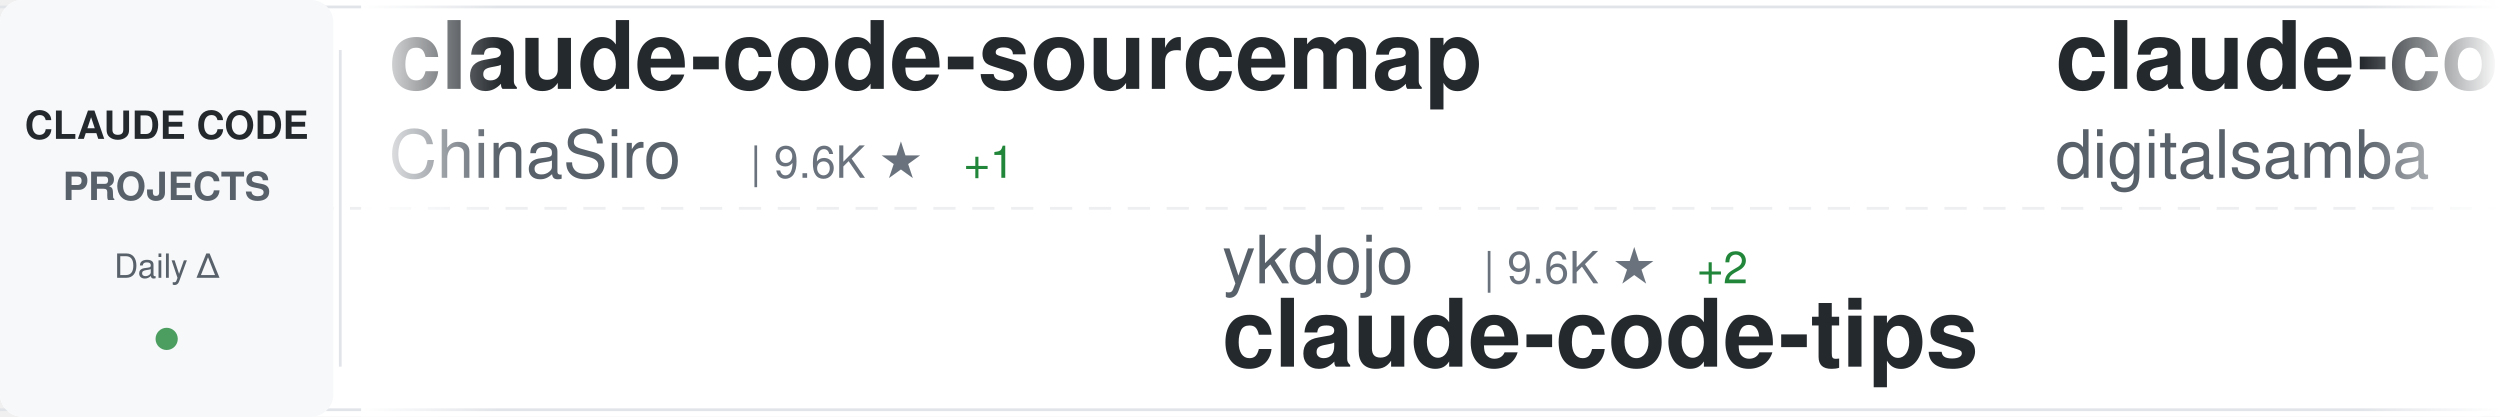
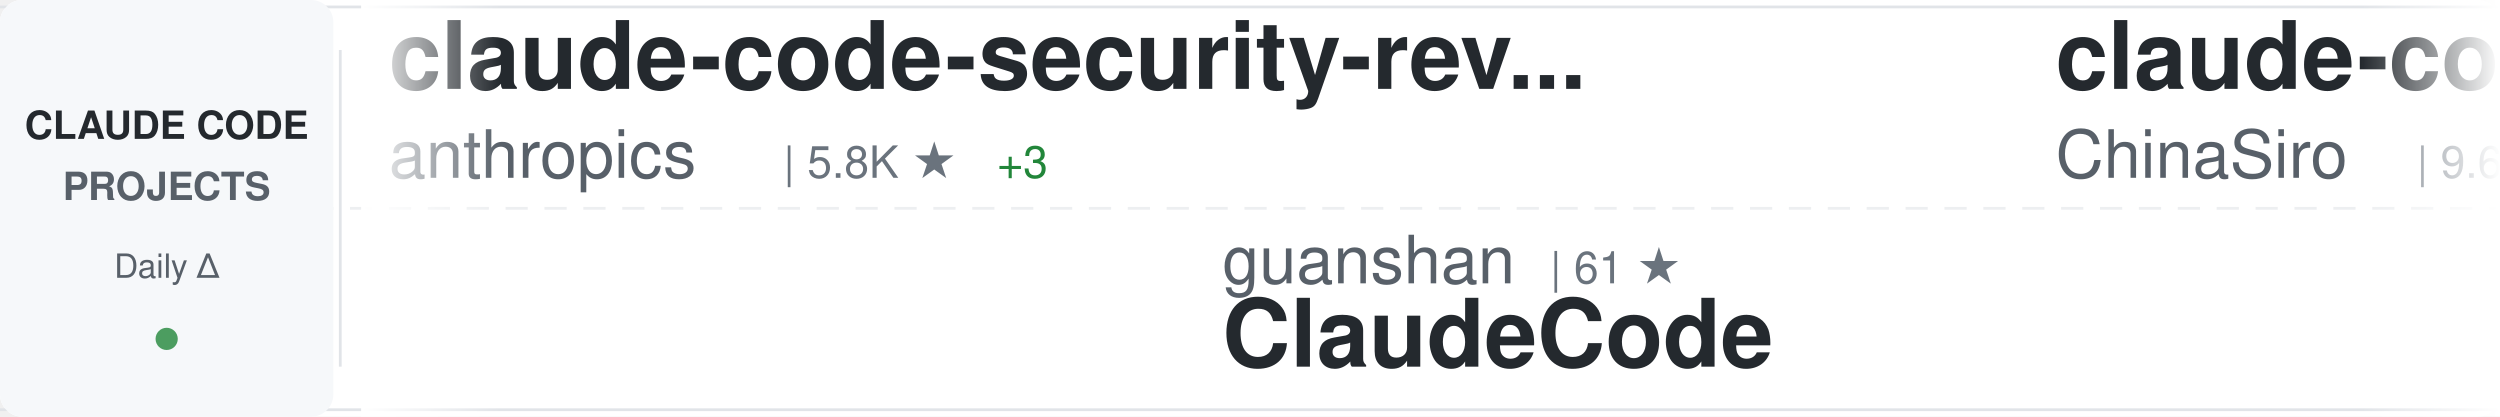
<svg xmlns="http://www.w3.org/2000/svg" width="900" height="150">
  <defs>
    <linearGradient id="awesomeLeftFade" x1="0%" y1="0%" x2="100%" y2="0%">
      <stop offset="0%" style="stop-color:#ffffff;stop-opacity:1" />
      <stop offset="100%" style="stop-color:#ffffff;stop-opacity:0" />
    </linearGradient>
    <linearGradient id="awesomeRightFade" x1="0%" y1="0%" x2="100%" y2="0%">
      <stop offset="0%" style="stop-color:#ffffff;stop-opacity:0" />
      <stop offset="100%" style="stop-color:#ffffff;stop-opacity:1" />
    </linearGradient>
  </defs>
  <rect width="900" height="150" fill="#ffffff" rx="8" />
  <rect x="0" y="2" width="900" height="1" fill="#e1e4e8" />
  <rect x="0" y="147" width="900" height="1" fill="#e1e4e8" />
  <line x1="0" y1="75" x2="900" y2="75" stroke="#e1e4e8" stroke-width="1" stroke-dasharray="8 6" opacity="0.6" />
  <rect x="0" y="0" width="120" height="150" fill="#f6f8fa" rx="8" />
  <text x="60" y="50" font-family="-apple-system, BlinkMacSystemFont, 'Segoe UI', Helvetica, Arial, sans-serif" font-size="14" font-weight="600" fill="#24292e" text-anchor="middle">CLAUDE CODE</text>
  <text x="60" y="72" font-family="-apple-system, BlinkMacSystemFont, 'Segoe UI', Helvetica, Arial, sans-serif" font-size="14" font-weight="600" fill="#586069" text-anchor="middle">PROJECTS</text>
  <text x="60" y="100" font-family="-apple-system, BlinkMacSystemFont, 'Segoe UI', Helvetica, Arial, sans-serif" font-size="12" font-weight="500" fill="#586069" text-anchor="middle">Daily Δ</text>
  <circle cx="60" cy="122" r="4" fill="#22863a" opacity="0.8" />
  <rect x="122" y="18" width="1" height="114" fill="#e1e4e8" />
  <clipPath id="awesomeTickerClip">
    <rect x="130" y="0" width="770" height="150" />
  </clipPath>
  <g clip-path="url(#awesomeTickerClip)">
    <g id="awesomeTickerItems">
      <animateTransform attributeName="transform" attributeType="XML" type="translate" from="0 0" to="-3000 0" dur="54s" repeatCount="indefinite" />
      <g transform="translate(0, 0)">
+         <text x="140" y="32" font-family="-apple-system, BlinkMacSystemFont, 'Segoe UI', Helvetica, Arial, sans-serif" font-size="34" font-weight="600" fill="#24292e">claude-code-security-rev...</text>
+         <text x="140" y="64" font-family="-apple-system, BlinkMacSystemFont, 'Segoe UI', Helvetica, Arial, sans-serif" font-size="24" font-weight="400" fill="#586069">anthropics</text>
+         <text x="282" y="64" font-family="-apple-system, BlinkMacSystemFont, 'Segoe UI', Helvetica, Arial, sans-serif" font-size="16" font-weight="500" fill="#6a737d">| 5.8K ★</text>
+         <text x="359" y="64" font-family="-apple-system, BlinkMacSystemFont, 'Segoe UI', Helvetica, Arial, sans-serif" font-size="16" font-weight="500" fill="#22863a"> +3</text>
+       </g>
+       <g transform="translate(300, 0)">
+         <text x="140" y="102" font-family="-apple-system, BlinkMacSystemFont, 'Segoe UI', Helvetica, Arial, sans-serif" font-size="24" font-weight="400" fill="#586069">guanshan</text>
+         <text x="258" y="102" font-family="-apple-system, BlinkMacSystemFont, 'Segoe UI', Helvetica, Arial, sans-serif" font-size="16" font-weight="500" fill="#6a737d">| 61 ★</text>
+         <text x="140" y="132" font-family="-apple-system, BlinkMacSystemFont, 'Segoe UI', Helvetica, Arial, sans-serif" font-size="34" font-weight="600" fill="#24292e">ClaudeCode</text>
+       </g>
+       <g transform="translate(600, 0)">
        <text x="140" y="32" font-family="-apple-system, BlinkMacSystemFont, 'Segoe UI', Helvetica, Arial, sans-serif" font-size="34" font-weight="600" fill="#24292e">claude-code-sourcemap</text>
        <text x="140" y="64" font-family="-apple-system, BlinkMacSystemFont, 'Segoe UI', Helvetica, Arial, sans-serif" font-size="24" font-weight="400" fill="#586069">ChinaSiro</text>
        <text x="270" y="64" font-family="-apple-system, BlinkMacSystemFont, 'Segoe UI', Helvetica, Arial, sans-serif" font-size="16" font-weight="500" fill="#6a737d">| 9.6K ★</text>
-         <text x="347" y="64" font-family="-apple-system, BlinkMacSystemFont, 'Segoe UI', Helvetica, Arial, sans-serif" font-size="16" font-weight="500" fill="#22863a"> +1</text>
-       </g>
-       <g transform="translate(300, 0)">
-         <text x="140" y="102" font-family="-apple-system, BlinkMacSystemFont, 'Segoe UI', Helvetica, Arial, sans-serif" font-size="24" font-weight="400" fill="#586069">ykdojo</text>
-         <text x="234" y="102" font-family="-apple-system, BlinkMacSystemFont, 'Segoe UI', Helvetica, Arial, sans-serif" font-size="16" font-weight="500" fill="#6a737d">| 9.6K ★</text>
-         <text x="311" y="102" font-family="-apple-system, BlinkMacSystemFont, 'Segoe UI', Helvetica, Arial, sans-serif" font-size="16" font-weight="500" fill="#22863a"> +2</text>
-         <text x="140" y="132" font-family="-apple-system, BlinkMacSystemFont, 'Segoe UI', Helvetica, Arial, sans-serif" font-size="34" font-weight="600" fill="#24292e">claude-code-tips</text>
-       </g>
-       <g transform="translate(600, 0)">
-         <text x="140" y="32" font-family="-apple-system, BlinkMacSystemFont, 'Segoe UI', Helvetica, Arial, sans-serif" font-size="34" font-weight="600" fill="#24292e">claude-code-video-toolki...</text>
-         <text x="140" y="64" font-family="-apple-system, BlinkMacSystemFont, 'Segoe UI', Helvetica, Arial, sans-serif" font-size="24" font-weight="400" fill="#586069">digitalsamba</text>
-         <text x="306" y="64" font-family="-apple-system, BlinkMacSystemFont, 'Segoe UI', Helvetica, Arial, sans-serif" font-size="16" font-weight="500" fill="#6a737d">| 1.9K ★</text>
-         <text x="383" y="64" font-family="-apple-system, BlinkMacSystemFont, 'Segoe UI', Helvetica, Arial, sans-serif" font-size="16" font-weight="500" fill="#22863a"> +2</text>
      </g>
      <g transform="translate(900, 0)">
-         <text x="140" y="102" font-family="-apple-system, BlinkMacSystemFont, 'Segoe UI', Helvetica, Arial, sans-serif" font-size="24" font-weight="400" fill="#586069">Alishahryar1</text>
-         <text x="306" y="102" font-family="-apple-system, BlinkMacSystemFont, 'Segoe UI', Helvetica, Arial, sans-serif" font-size="16" font-weight="500" fill="#6a737d">| 44.9K ★</text>
-         <text x="392" y="102" font-family="-apple-system, BlinkMacSystemFont, 'Segoe UI', Helvetica, Arial, sans-serif" font-size="16" font-weight="500" fill="#22863a"> +24</text>
-         <text x="140" y="132" font-family="-apple-system, BlinkMacSystemFont, 'Segoe UI', Helvetica, Arial, sans-serif" font-size="34" font-weight="600" fill="#24292e">free-claude-code</text>
-       </g>
-       <g transform="translate(1200, 0)">
-         <text x="140" y="32" font-family="-apple-system, BlinkMacSystemFont, 'Segoe UI', Helvetica, Arial, sans-serif" font-size="34" font-weight="600" fill="#24292e">claude-code-hooks-master...</text>
-         <text x="140" y="64" font-family="-apple-system, BlinkMacSystemFont, 'Segoe UI', Helvetica, Arial, sans-serif" font-size="24" font-weight="400" fill="#586069">disler</text>
-         <text x="234" y="64" font-family="-apple-system, BlinkMacSystemFont, 'Segoe UI', Helvetica, Arial, sans-serif" font-size="16" font-weight="500" fill="#6a737d">| 3.9K ★</text>
-       </g>
-       <g transform="translate(1500, 0)">
-         <text x="140" y="102" font-family="-apple-system, BlinkMacSystemFont, 'Segoe UI', Helvetica, Arial, sans-serif" font-size="24" font-weight="400" fill="#586069">SeemSeam</text>
-         <text x="258" y="102" font-family="-apple-system, BlinkMacSystemFont, 'Segoe UI', Helvetica, Arial, sans-serif" font-size="16" font-weight="500" fill="#6a737d">| 3.4K ★</text>
-         <text x="335" y="102" font-family="-apple-system, BlinkMacSystemFont, 'Segoe UI', Helvetica, Arial, sans-serif" font-size="16" font-weight="500" fill="#22863a"> +2</text>
-         <text x="140" y="132" font-family="-apple-system, BlinkMacSystemFont, 'Segoe UI', Helvetica, Arial, sans-serif" font-size="34" font-weight="600" fill="#24292e">claude_codex_bridge</text>
-       </g>
-       <g transform="translate(1800, 0)">
-         <text x="140" y="32" font-family="-apple-system, BlinkMacSystemFont, 'Segoe UI', Helvetica, Arial, sans-serif" font-size="34" font-weight="600" fill="#24292e">my-claude-code-setup</text>
-         <text x="140" y="64" font-family="-apple-system, BlinkMacSystemFont, 'Segoe UI', Helvetica, Arial, sans-serif" font-size="24" font-weight="400" fill="#586069">centminmod</text>
-         <text x="282" y="64" font-family="-apple-system, BlinkMacSystemFont, 'Segoe UI', Helvetica, Arial, sans-serif" font-size="16" font-weight="500" fill="#6a737d">| 2.6K ★</text>
-       </g>
-       <g transform="translate(2100, 0)">
-         <text x="140" y="102" font-family="-apple-system, BlinkMacSystemFont, 'Segoe UI', Helvetica, Arial, sans-serif" font-size="24" font-weight="400" fill="#586069">darcyegb</text>
-         <text x="258" y="102" font-family="-apple-system, BlinkMacSystemFont, 'Segoe UI', Helvetica, Arial, sans-serif" font-size="16" font-weight="500" fill="#6a737d">| 757 ★</text>
-         <text x="140" y="132" font-family="-apple-system, BlinkMacSystemFont, 'Segoe UI', Helvetica, Arial, sans-serif" font-size="34" font-weight="600" fill="#24292e">ClaudeCodeAgents</text>
-       </g>
-       <g transform="translate(2400, 0)">
-         <text x="140" y="32" font-family="-apple-system, BlinkMacSystemFont, 'Segoe UI', Helvetica, Arial, sans-serif" font-size="34" font-weight="600" fill="#24292e">claude-code-telegram</text>
-         <text x="140" y="64" font-family="-apple-system, BlinkMacSystemFont, 'Segoe UI', Helvetica, Arial, sans-serif" font-size="24" font-weight="400" fill="#586069">RichardAtCT</text>
-         <text x="294" y="64" font-family="-apple-system, BlinkMacSystemFont, 'Segoe UI', Helvetica, Arial, sans-serif" font-size="16" font-weight="500" fill="#6a737d">| 2.8K ★</text>
-       </g>
-       <g transform="translate(2700, 0)">
        <text x="140" y="102" font-family="-apple-system, BlinkMacSystemFont, 'Segoe UI', Helvetica, Arial, sans-serif" font-size="24" font-weight="400" fill="#586069">fazxes</text>
        <text x="234" y="102" font-family="-apple-system, BlinkMacSystemFont, 'Segoe UI', Helvetica, Arial, sans-serif" font-size="16" font-weight="500" fill="#6a737d">| 230 ★</text>
        <text x="140" y="132" font-family="-apple-system, BlinkMacSystemFont, 'Segoe UI', Helvetica, Arial, sans-serif" font-size="34" font-weight="600" fill="#24292e">Claude-code</text>
      </g>
+       <g transform="translate(1200, 0)">
+         <text x="140" y="32" font-family="-apple-system, BlinkMacSystemFont, 'Segoe UI', Helvetica, Arial, sans-serif" font-size="34" font-weight="600" fill="#24292e">skills</text>
+         <text x="140" y="64" font-family="-apple-system, BlinkMacSystemFont, 'Segoe UI', Helvetica, Arial, sans-serif" font-size="24" font-weight="400" fill="#586069">anthropics</text>
+         <text x="282" y="64" font-family="-apple-system, BlinkMacSystemFont, 'Segoe UI', Helvetica, Arial, sans-serif" font-size="16" font-weight="500" fill="#6a737d">| 167.0K ★</text>
+         <text x="377" y="64" font-family="-apple-system, BlinkMacSystemFont, 'Segoe UI', Helvetica, Arial, sans-serif" font-size="16" font-weight="500" fill="#22863a"> +27</text>
+       </g>
+       <g transform="translate(1500, 0)">
+         <text x="140" y="102" font-family="-apple-system, BlinkMacSystemFont, 'Segoe UI', Helvetica, Arial, sans-serif" font-size="24" font-weight="400" fill="#586069">1rgs</text>
+         <text x="210" y="102" font-family="-apple-system, BlinkMacSystemFont, 'Segoe UI', Helvetica, Arial, sans-serif" font-size="16" font-weight="500" fill="#6a737d">| 3.7K ★</text>
+         <text x="140" y="132" font-family="-apple-system, BlinkMacSystemFont, 'Segoe UI', Helvetica, Arial, sans-serif" font-size="34" font-weight="600" fill="#24292e">claude-code-proxy</text>
+       </g>
+       <g transform="translate(1800, 0)">
+         <text x="140" y="32" font-family="-apple-system, BlinkMacSystemFont, 'Segoe UI', Helvetica, Arial, sans-serif" font-size="34" font-weight="600" fill="#24292e">claude-code-harness</text>
+         <text x="140" y="64" font-family="-apple-system, BlinkMacSystemFont, 'Segoe UI', Helvetica, Arial, sans-serif" font-size="24" font-weight="400" fill="#586069">Chachamaru127</text>
+         <text x="318" y="64" font-family="-apple-system, BlinkMacSystemFont, 'Segoe UI', Helvetica, Arial, sans-serif" font-size="16" font-weight="500" fill="#6a737d">| 3.0K ★</text>
+       </g>
+       <g transform="translate(2100, 0)">
+         <text x="140" y="102" font-family="-apple-system, BlinkMacSystemFont, 'Segoe UI', Helvetica, Arial, sans-serif" font-size="24" font-weight="400" fill="#586069">andrew-kramer-inno</text>
+         <text x="378" y="102" font-family="-apple-system, BlinkMacSystemFont, 'Segoe UI', Helvetica, Arial, sans-serif" font-size="16" font-weight="500" fill="#6a737d">| 593 ★</text>
+         <text x="140" y="132" font-family="-apple-system, BlinkMacSystemFont, 'Segoe UI', Helvetica, Arial, sans-serif" font-size="34" font-weight="600" fill="#24292e">claude-code-source-build</text>
+       </g>
+       <g transform="translate(2400, 0)">
+         <text x="140" y="32" font-family="-apple-system, BlinkMacSystemFont, 'Segoe UI', Helvetica, Arial, sans-serif" font-size="34" font-weight="600" fill="#24292e">claude-code-rev</text>
+         <text x="140" y="64" font-family="-apple-system, BlinkMacSystemFont, 'Segoe UI', Helvetica, Arial, sans-serif" font-size="24" font-weight="400" fill="#586069">oboard</text>
+         <text x="234" y="64" font-family="-apple-system, BlinkMacSystemFont, 'Segoe UI', Helvetica, Arial, sans-serif" font-size="16" font-weight="500" fill="#6a737d">| 3.3K ★</text>
+       </g>
+       <g transform="translate(2700, 0)">
+         <text x="140" y="102" font-family="-apple-system, BlinkMacSystemFont, 'Segoe UI', Helvetica, Arial, sans-serif" font-size="24" font-weight="400" fill="#586069">luyao618</text>
+         <text x="258" y="102" font-family="-apple-system, BlinkMacSystemFont, 'Segoe UI', Helvetica, Arial, sans-serif" font-size="16" font-weight="500" fill="#6a737d">| 1.6K ★</text>
+         <text x="140" y="132" font-family="-apple-system, BlinkMacSystemFont, 'Segoe UI', Helvetica, Arial, sans-serif" font-size="34" font-weight="600" fill="#24292e">Claude-Code-Source-Study</text>
+       </g>
      <g transform="translate(3000, 0)">
+         <text x="140" y="32" font-family="-apple-system, BlinkMacSystemFont, 'Segoe UI', Helvetica, Arial, sans-serif" font-size="34" font-weight="600" fill="#24292e">claude-code-security-rev...</text>
+         <text x="140" y="64" font-family="-apple-system, BlinkMacSystemFont, 'Segoe UI', Helvetica, Arial, sans-serif" font-size="24" font-weight="400" fill="#586069">anthropics</text>
+         <text x="282" y="64" font-family="-apple-system, BlinkMacSystemFont, 'Segoe UI', Helvetica, Arial, sans-serif" font-size="16" font-weight="500" fill="#6a737d">| 5.8K ★</text>
+         <text x="359" y="64" font-family="-apple-system, BlinkMacSystemFont, 'Segoe UI', Helvetica, Arial, sans-serif" font-size="16" font-weight="500" fill="#22863a"> +3</text>
+       </g>
+       <g transform="translate(3300, 0)">
+         <text x="140" y="102" font-family="-apple-system, BlinkMacSystemFont, 'Segoe UI', Helvetica, Arial, sans-serif" font-size="24" font-weight="400" fill="#586069">guanshan</text>
+         <text x="258" y="102" font-family="-apple-system, BlinkMacSystemFont, 'Segoe UI', Helvetica, Arial, sans-serif" font-size="16" font-weight="500" fill="#6a737d">| 61 ★</text>
+         <text x="140" y="132" font-family="-apple-system, BlinkMacSystemFont, 'Segoe UI', Helvetica, Arial, sans-serif" font-size="34" font-weight="600" fill="#24292e">ClaudeCode</text>
+       </g>
+       <g transform="translate(3600, 0)">
        <text x="140" y="32" font-family="-apple-system, BlinkMacSystemFont, 'Segoe UI', Helvetica, Arial, sans-serif" font-size="34" font-weight="600" fill="#24292e">claude-code-sourcemap</text>
        <text x="140" y="64" font-family="-apple-system, BlinkMacSystemFont, 'Segoe UI', Helvetica, Arial, sans-serif" font-size="24" font-weight="400" fill="#586069">ChinaSiro</text>
        <text x="270" y="64" font-family="-apple-system, BlinkMacSystemFont, 'Segoe UI', Helvetica, Arial, sans-serif" font-size="16" font-weight="500" fill="#6a737d">| 9.6K ★</text>
-         <text x="347" y="64" font-family="-apple-system, BlinkMacSystemFont, 'Segoe UI', Helvetica, Arial, sans-serif" font-size="16" font-weight="500" fill="#22863a"> +1</text>
-       </g>
-       <g transform="translate(3300, 0)">
-         <text x="140" y="102" font-family="-apple-system, BlinkMacSystemFont, 'Segoe UI', Helvetica, Arial, sans-serif" font-size="24" font-weight="400" fill="#586069">ykdojo</text>
-         <text x="234" y="102" font-family="-apple-system, BlinkMacSystemFont, 'Segoe UI', Helvetica, Arial, sans-serif" font-size="16" font-weight="500" fill="#6a737d">| 9.6K ★</text>
-         <text x="311" y="102" font-family="-apple-system, BlinkMacSystemFont, 'Segoe UI', Helvetica, Arial, sans-serif" font-size="16" font-weight="500" fill="#22863a"> +2</text>
-         <text x="140" y="132" font-family="-apple-system, BlinkMacSystemFont, 'Segoe UI', Helvetica, Arial, sans-serif" font-size="34" font-weight="600" fill="#24292e">claude-code-tips</text>
-       </g>
-       <g transform="translate(3600, 0)">
-         <text x="140" y="32" font-family="-apple-system, BlinkMacSystemFont, 'Segoe UI', Helvetica, Arial, sans-serif" font-size="34" font-weight="600" fill="#24292e">claude-code-video-toolki...</text>
-         <text x="140" y="64" font-family="-apple-system, BlinkMacSystemFont, 'Segoe UI', Helvetica, Arial, sans-serif" font-size="24" font-weight="400" fill="#586069">digitalsamba</text>
-         <text x="306" y="64" font-family="-apple-system, BlinkMacSystemFont, 'Segoe UI', Helvetica, Arial, sans-serif" font-size="16" font-weight="500" fill="#6a737d">| 1.9K ★</text>
-         <text x="383" y="64" font-family="-apple-system, BlinkMacSystemFont, 'Segoe UI', Helvetica, Arial, sans-serif" font-size="16" font-weight="500" fill="#22863a"> +2</text>
      </g>
      <g transform="translate(3900, 0)">
-         <text x="140" y="102" font-family="-apple-system, BlinkMacSystemFont, 'Segoe UI', Helvetica, Arial, sans-serif" font-size="24" font-weight="400" fill="#586069">Alishahryar1</text>
-         <text x="306" y="102" font-family="-apple-system, BlinkMacSystemFont, 'Segoe UI', Helvetica, Arial, sans-serif" font-size="16" font-weight="500" fill="#6a737d">| 44.9K ★</text>
-         <text x="392" y="102" font-family="-apple-system, BlinkMacSystemFont, 'Segoe UI', Helvetica, Arial, sans-serif" font-size="16" font-weight="500" fill="#22863a"> +24</text>
-         <text x="140" y="132" font-family="-apple-system, BlinkMacSystemFont, 'Segoe UI', Helvetica, Arial, sans-serif" font-size="34" font-weight="600" fill="#24292e">free-claude-code</text>
+         <text x="140" y="102" font-family="-apple-system, BlinkMacSystemFont, 'Segoe UI', Helvetica, Arial, sans-serif" font-size="24" font-weight="400" fill="#586069">fazxes</text>
+         <text x="234" y="102" font-family="-apple-system, BlinkMacSystemFont, 'Segoe UI', Helvetica, Arial, sans-serif" font-size="16" font-weight="500" fill="#6a737d">| 230 ★</text>
+         <text x="140" y="132" font-family="-apple-system, BlinkMacSystemFont, 'Segoe UI', Helvetica, Arial, sans-serif" font-size="34" font-weight="600" fill="#24292e">Claude-code</text>
      </g>
    </g>
  </g>
  <rect x="130" y="0" width="50" height="150" fill="url(#awesomeLeftFade)" />
  <rect x="850" y="0" width="50" height="150" fill="url(#awesomeRightFade)" />
</svg>
